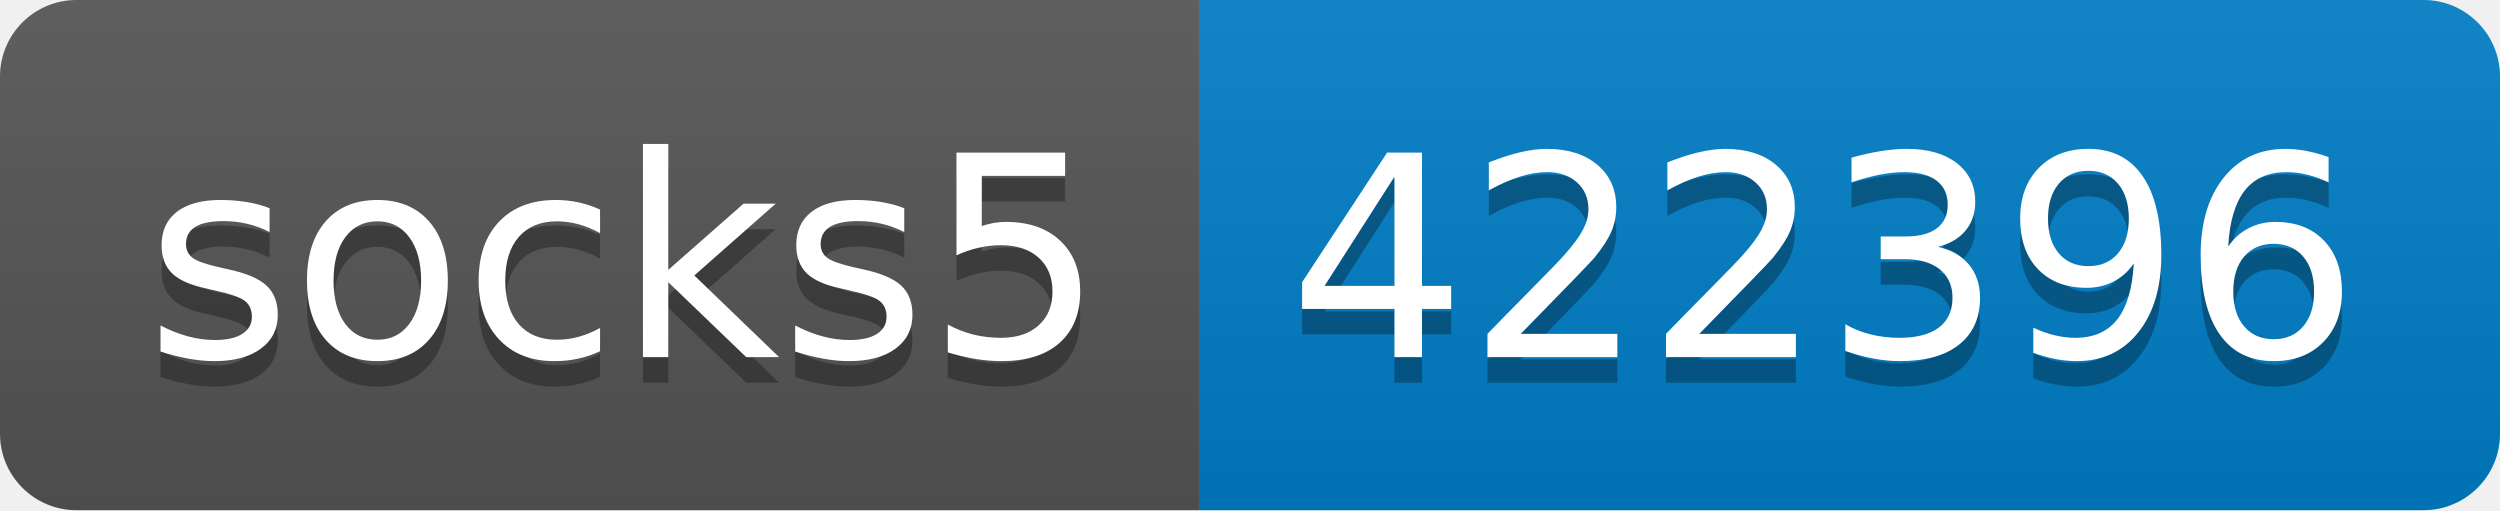
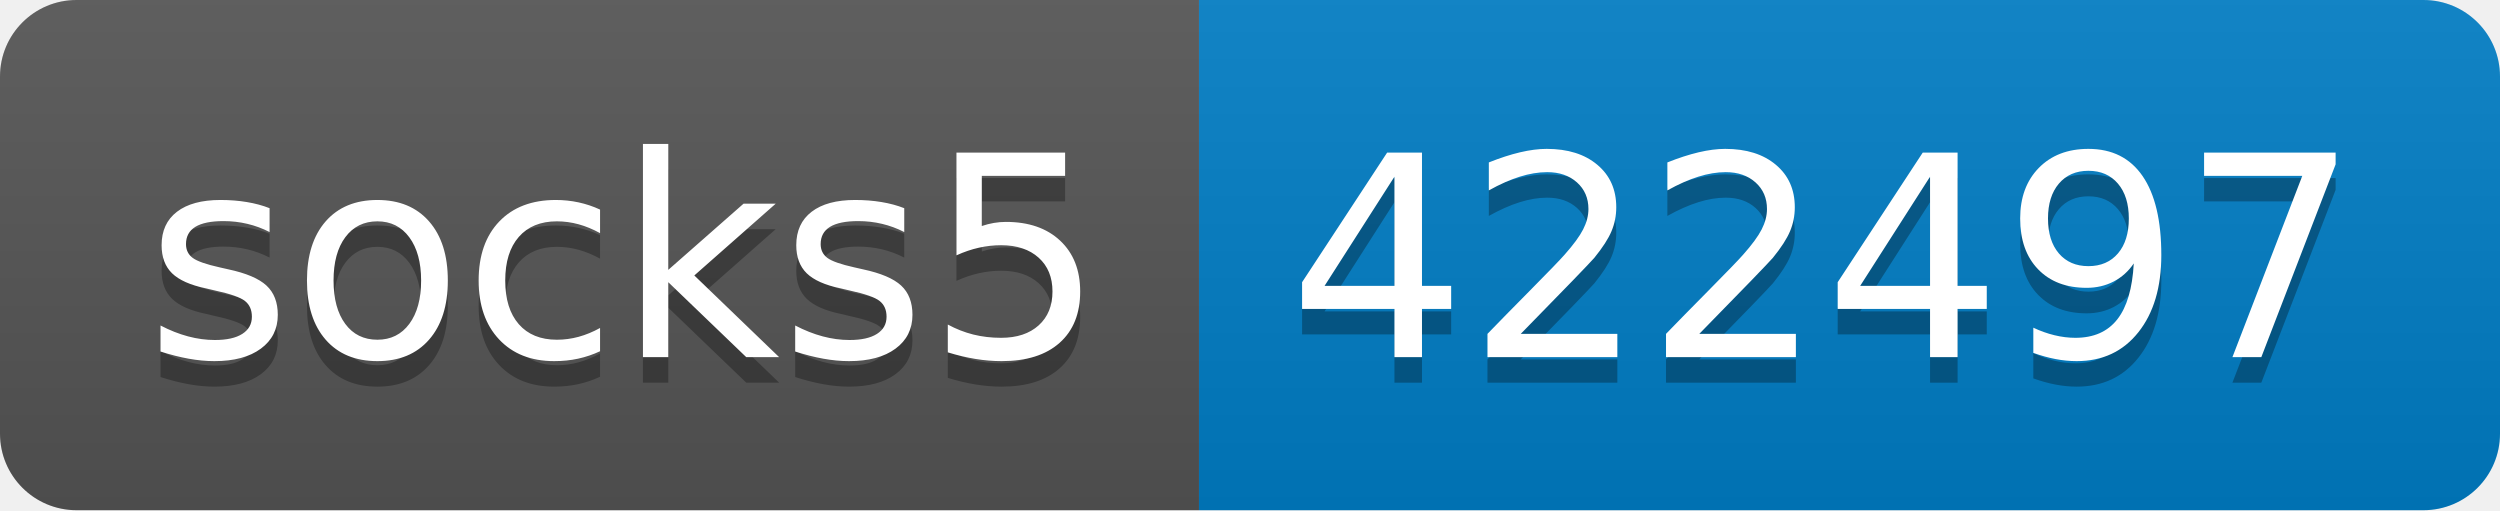
- <svg xmlns="http://www.w3.org/2000/svg" width="98" height="20" role="img" aria-label="socks5: 422396">
+ <svg xmlns="http://www.w3.org/2000/svg" width="98" height="20" role="img" aria-label="socks5: 422497">
  <linearGradient id="s" x2="0" y2="100%">
    <stop offset="0" stop-color="#bbb" stop-opacity=".1" />
    <stop offset="1" stop-opacity=".1" />
  </linearGradient>
  <clipPath id="r">
    <rect width="98" height="20" rx="3" fill="#fff" />
  </clipPath>
  <g clip-path="url(#r)">
    <rect width="47" height="20" fill="#555" />
    <rect x="47" width="51" height="20" fill="#007ec6" />
    <rect width="98" height="20" fill="url(#s)" />
  </g>
  <g fill="#fff" text-anchor="middle" font-family="Verdana,Geneva,DejaVu Sans,sans-serif" text-rendering="geometricPrecision" font-size="110">
    <text aria-hidden="true" x="245" y="150" fill="#010101" fill-opacity=".3" transform="scale(.1)" textLength="370">socks5</text>
    <text x="245" y="140" transform="scale(.1)" fill="#fff" textLength="370">socks5</text>
-     <text aria-hidden="true" x="715" y="150" fill="#010101" fill-opacity=".3" transform="scale(.1)" textLength="410">422396</text>
-     <text x="715" y="140" transform="scale(.1)" fill="#fff" textLength="410">422396</text>
+     <text aria-hidden="true" x="715" y="150" fill="#010101" fill-opacity=".3" transform="scale(.1)" textLength="410">422497</text>
+     <text x="715" y="140" transform="scale(.1)" fill="#fff" textLength="410">422497</text>
  </g>
</svg>
